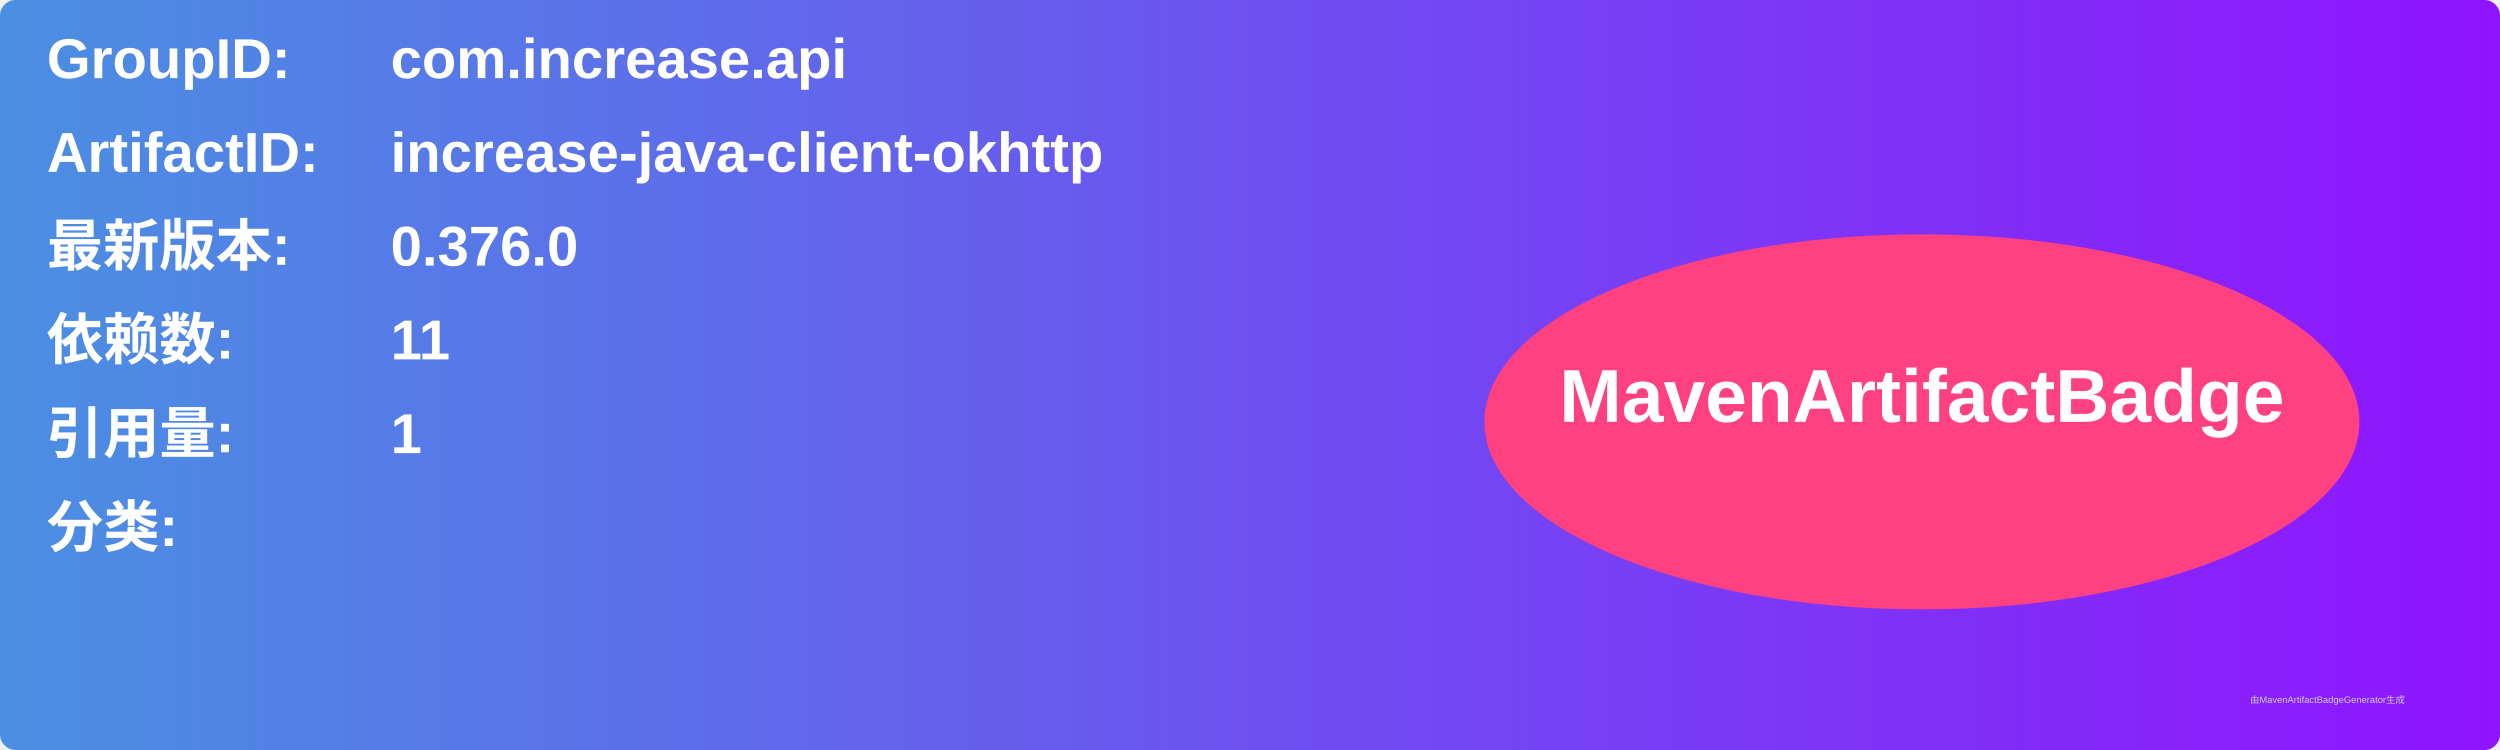
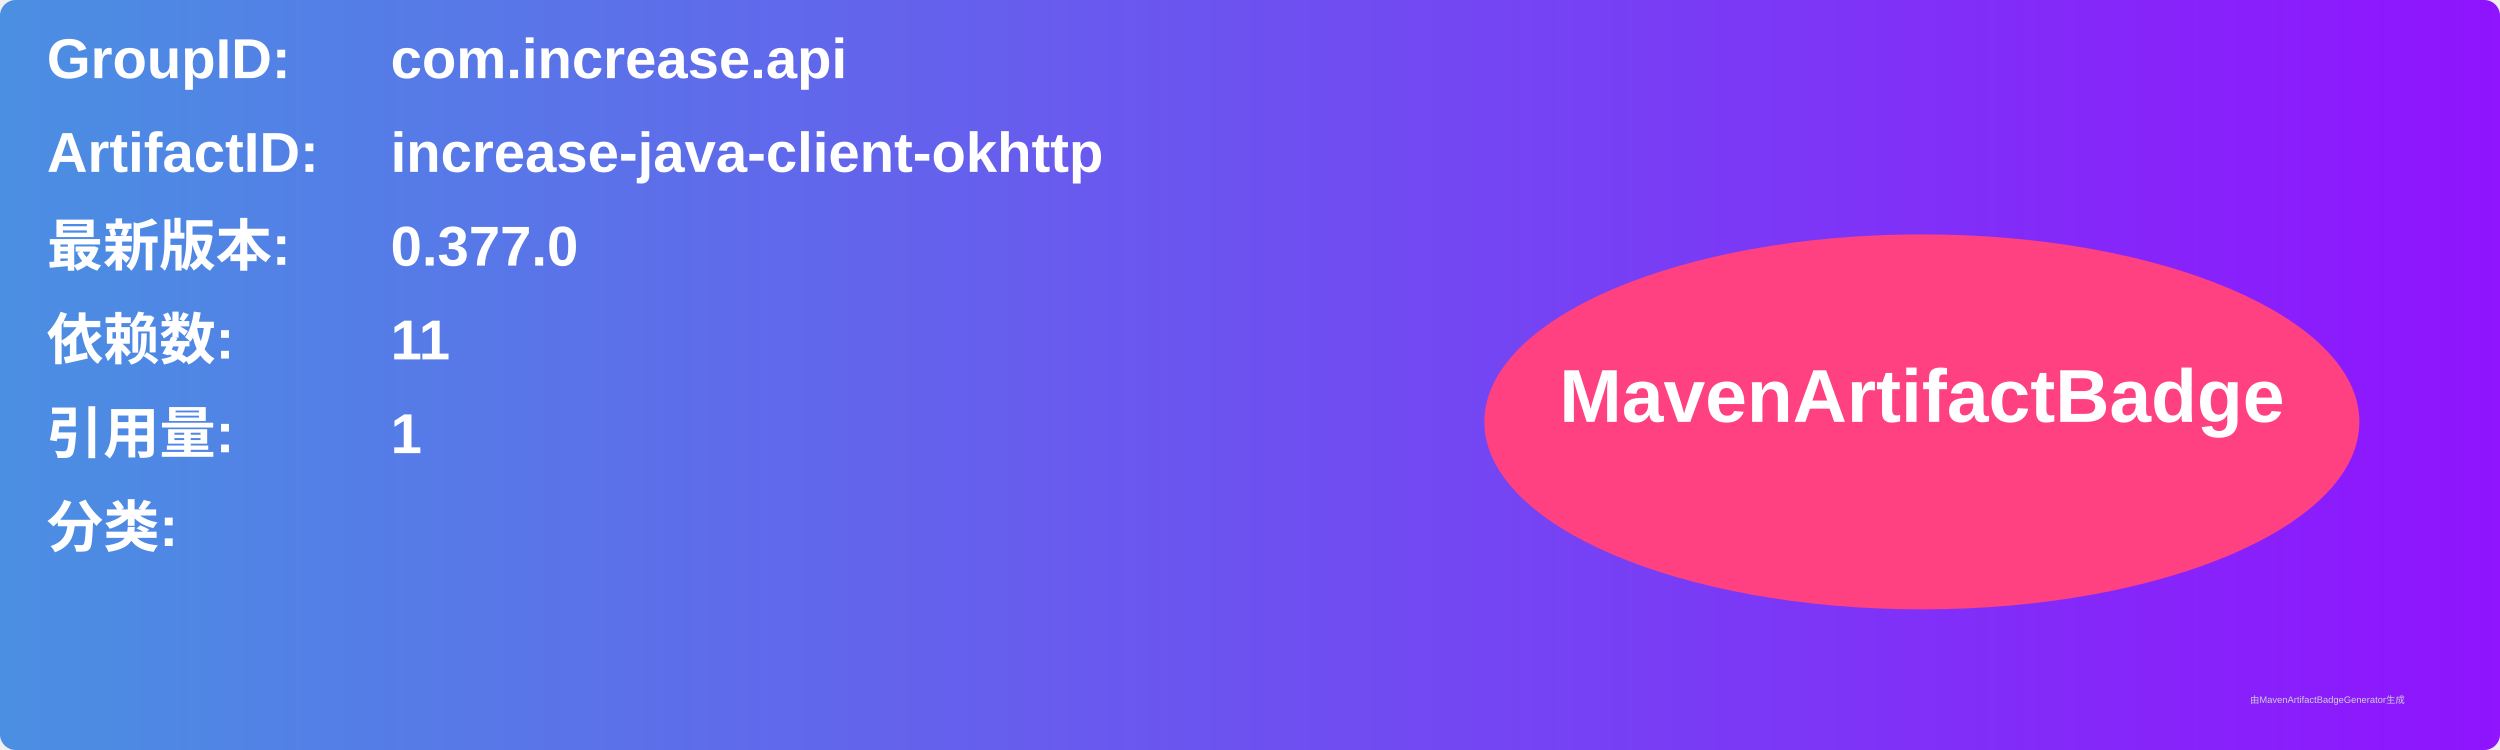
<svg xmlns="http://www.w3.org/2000/svg" width="800" height="240" viewBox="0 0 800 240">
  <linearGradient id="grad" x1="0%" y1="0%" x2="100%" y2="0%">
    <stop offset="0%" stop-color="#4a90e2" />
    <stop offset="100%" stop-color="#9013fe" />
  </linearGradient>
  <rect width="100%" height="100%" rx="5" ry="5" fill="url(#grad)" />
  <g transform="translate(15, 15)">
    <text x="0" y="10" font-family="Arial" font-size="18" fill="white" font-weight="bold" width="260">GroupID:</text>
    <text x="110" y="10" font-family="Arial" font-size="18" fill="white" font-weight="bold" width="460">com.increase.api</text>
    <text x="0" y="40" font-family="Arial" font-size="18" fill="white" font-weight="bold" width="260">ArtifactID:</text>
    <text x="110" y="40" font-family="Arial" font-size="18" fill="white" font-weight="bold" width="460">increase-java-client-okhttp</text>
    <text x="0" y="70" font-family="Arial" font-size="18" fill="white" font-weight="bold">最新版本:</text>
    <text x="110" y="70" font-family="Arial" font-size="18" fill="white" font-weight="bold">
-       <tspan font-weight="bold">0.376.0</tspan>
+       <tspan font-weight="bold">0.377.0</tspan>
    </text>
    <text x="0" y="100" font-family="Arial" font-size="18" fill="white" font-weight="bold">依赖数: </text>
    <text x="110" y="100" font-family="Arial" font-size="18" fill="white">
      <tspan font-weight="bold">11</tspan>
    </text>
    <text x="0" y="130" font-family="Arial" font-size="18" fill="white" font-weight="bold">引用量: </text>
    <text x="110" y="130" font-family="Arial" font-size="18" fill="white">
      <tspan font-weight="bold">1</tspan>
    </text>
    <text x="0" y="160" font-family="Arial" font-size="18" fill="white" font-weight="bold">分类:</text>
    <text x="10" y="190" font-family="Arial" font-size="10" fill="white">
      <tspan font-weight="bold" />
    </text>
    <ellipse cx="600" cy="120" rx="140" ry="60" fill="#ff4081" />
    <text x="600" y="120" text-anchor="middle" font-family="Arial" font-size="24" fill="white" font-weight="bold">MavenArtifactBadge</text>
  </g>
  <text x="720" y="225" font-family="Arial" font-size="3" fill="#d0d0d0">由MavenArtifactBadgeGenerator生成</text>
</svg>
